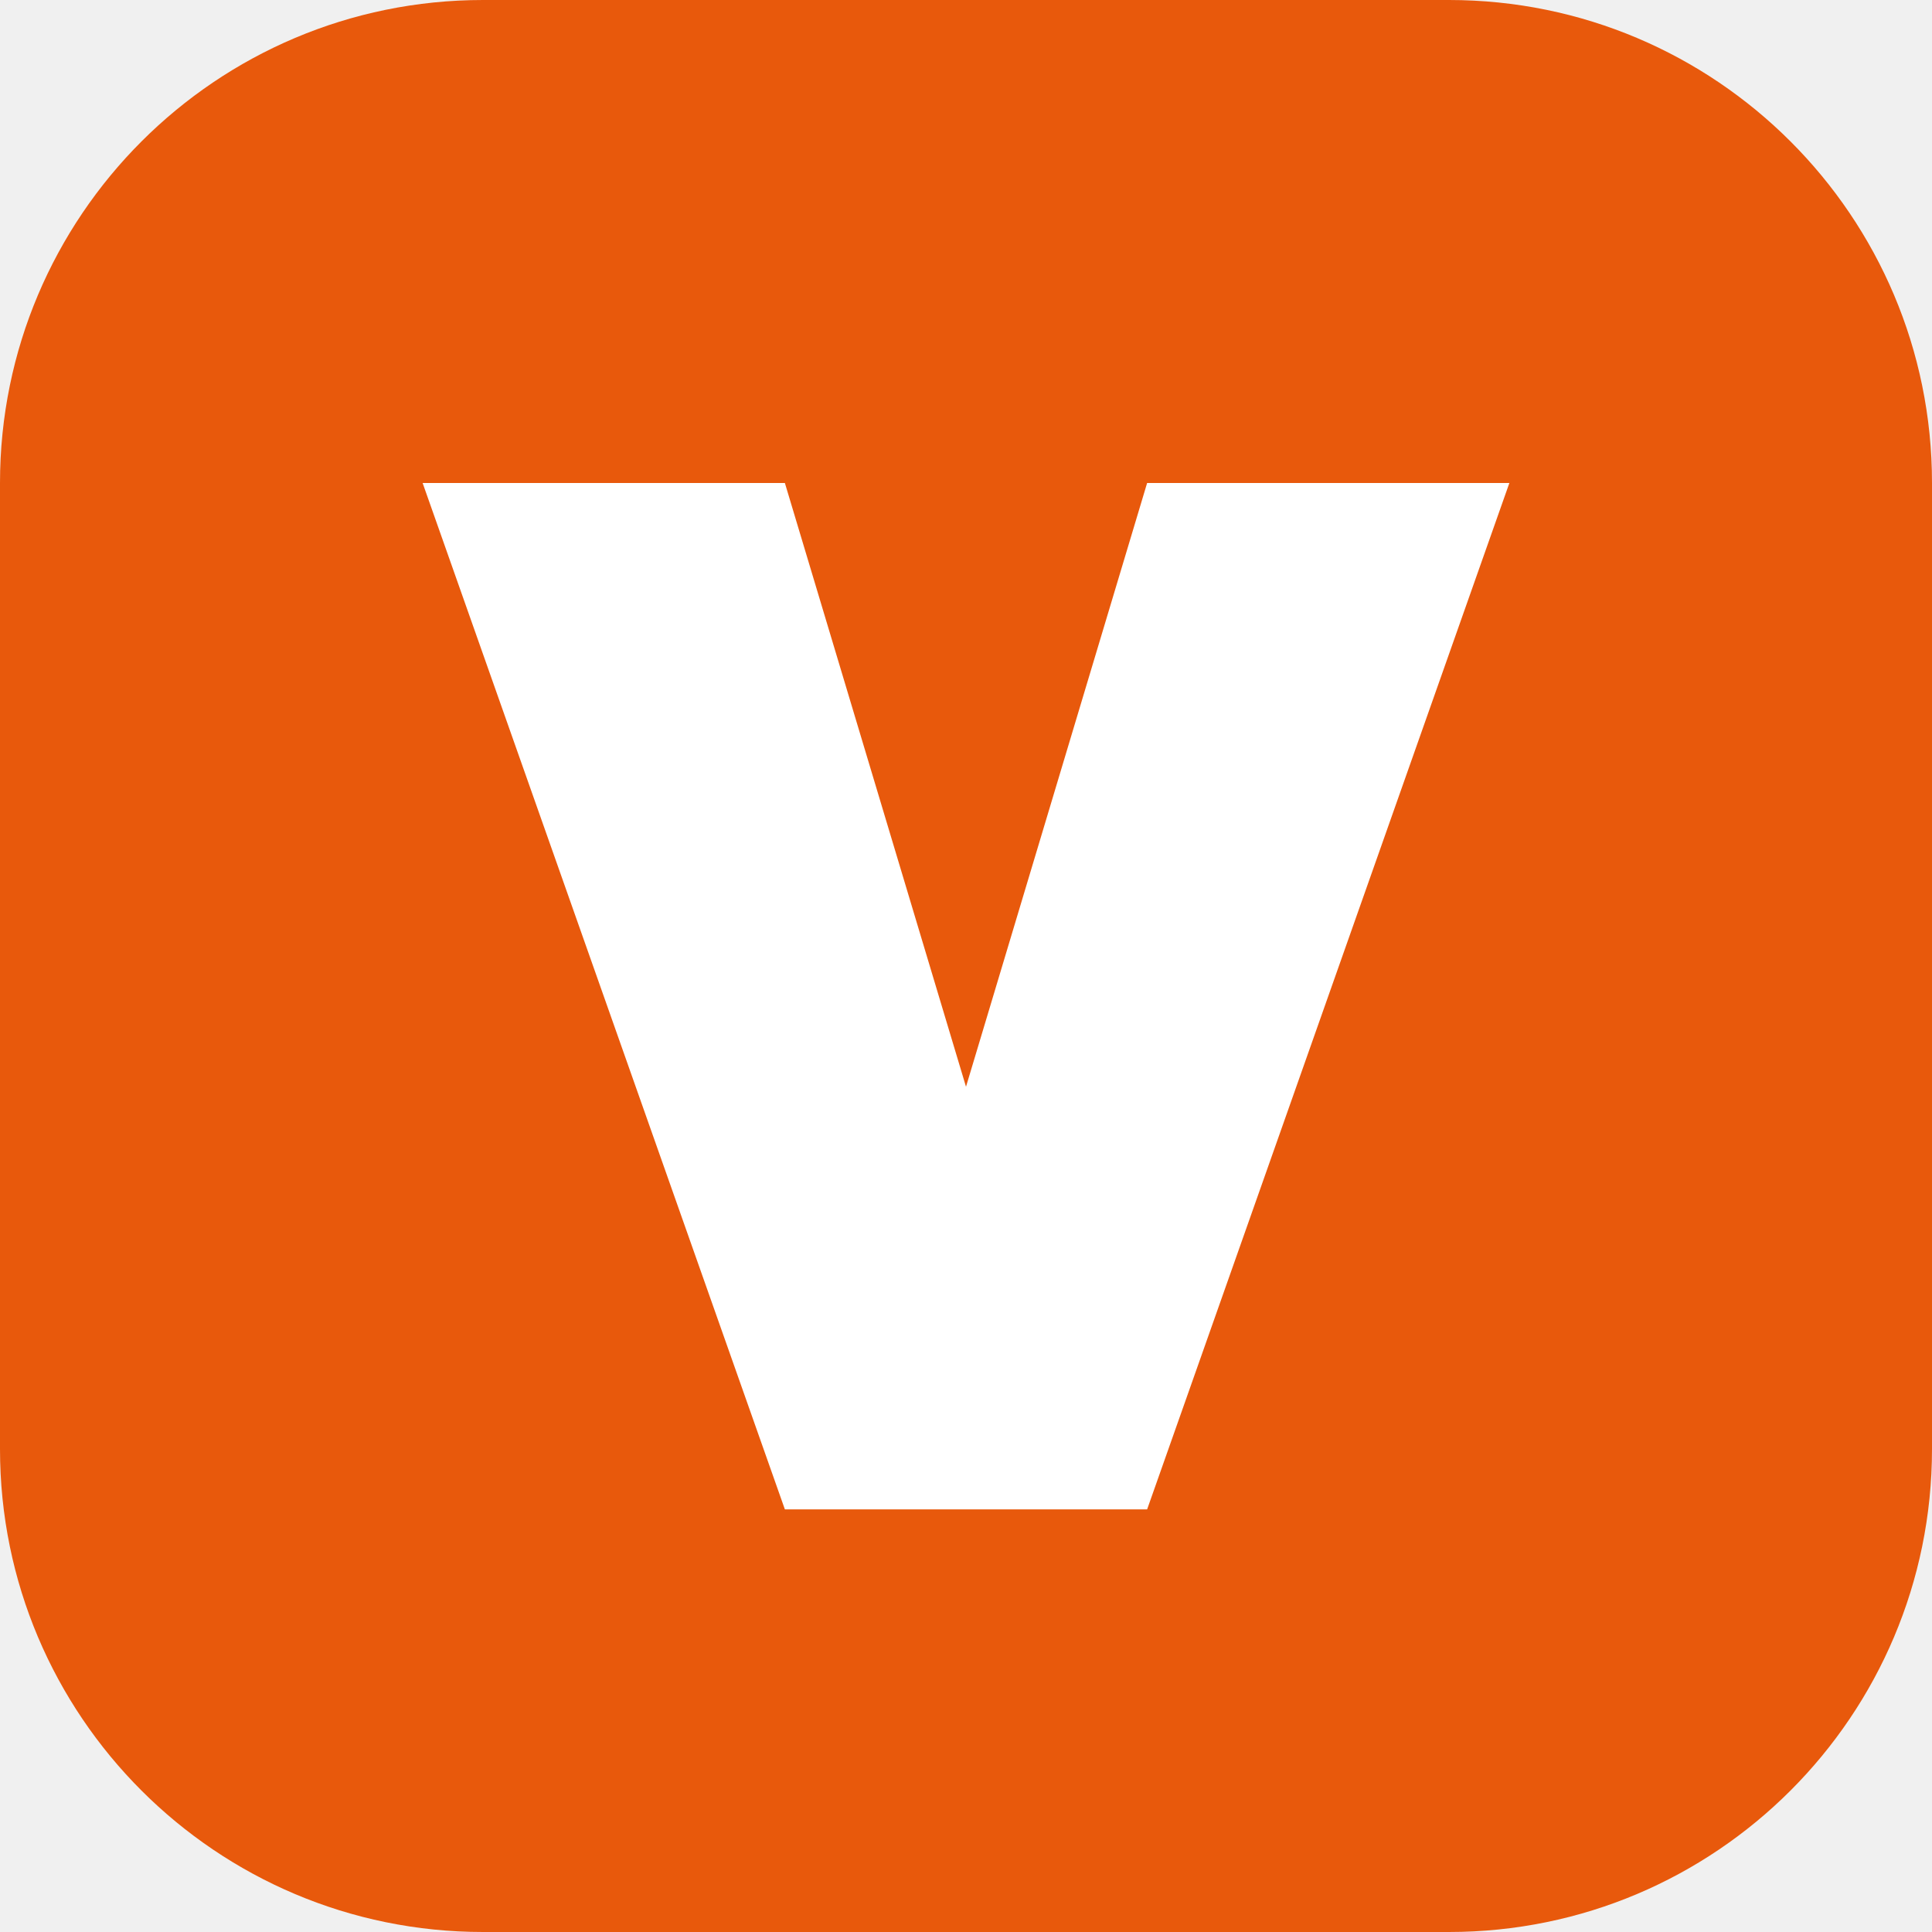
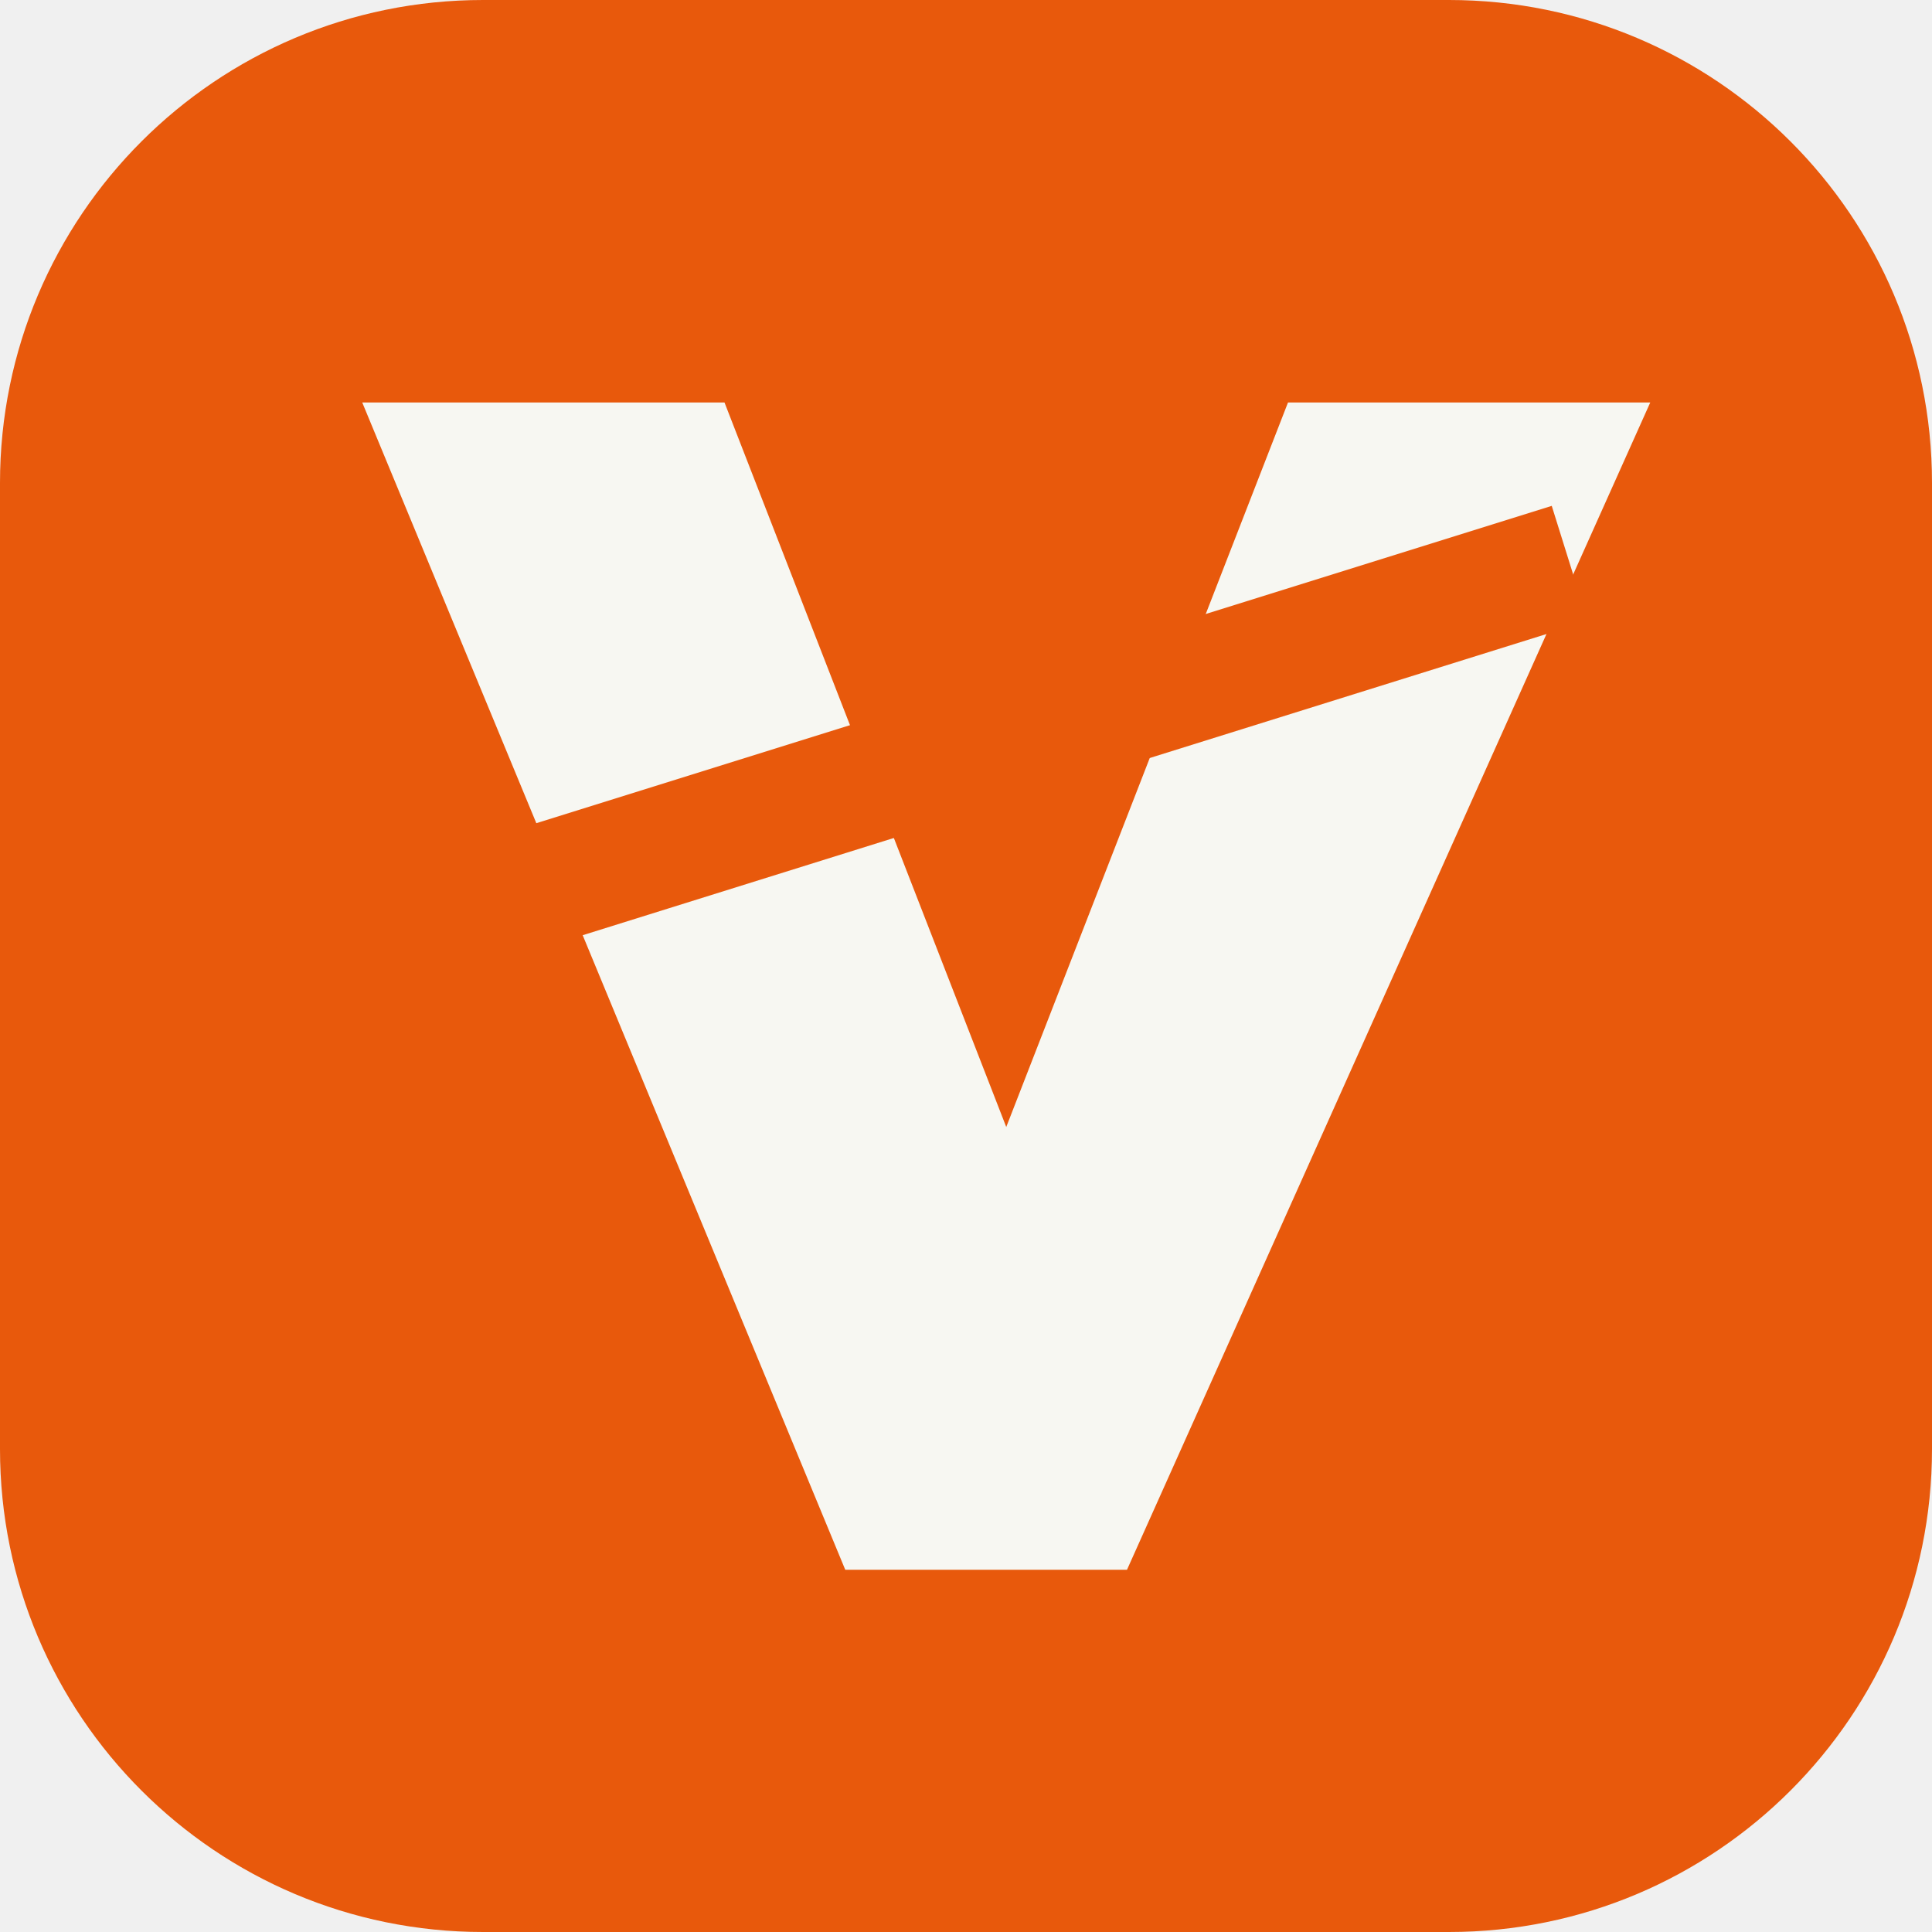
- <svg xmlns="http://www.w3.org/2000/svg" viewBox="0 0 32 32">
-   <rect width="32" height="32" rx="8" fill="#e8590c" />
-   <path d="m7 8 6 17h6l6-17h-6l-3 10-3-10z" fill="white" />
+ <svg xmlns="http://www.w3.org/2000/svg" viewBox="0 0 48 48">
+   <rect width="48" height="48" rx="12" fill="#e8590c" />
+   <path d="M9 10h9l7 18 7-18h9L28 39h-7Z" fill="#f7f7f2" />
+   <path d="m7 24 32-10" stroke="#e8590c" stroke-width="3" />
</svg>
